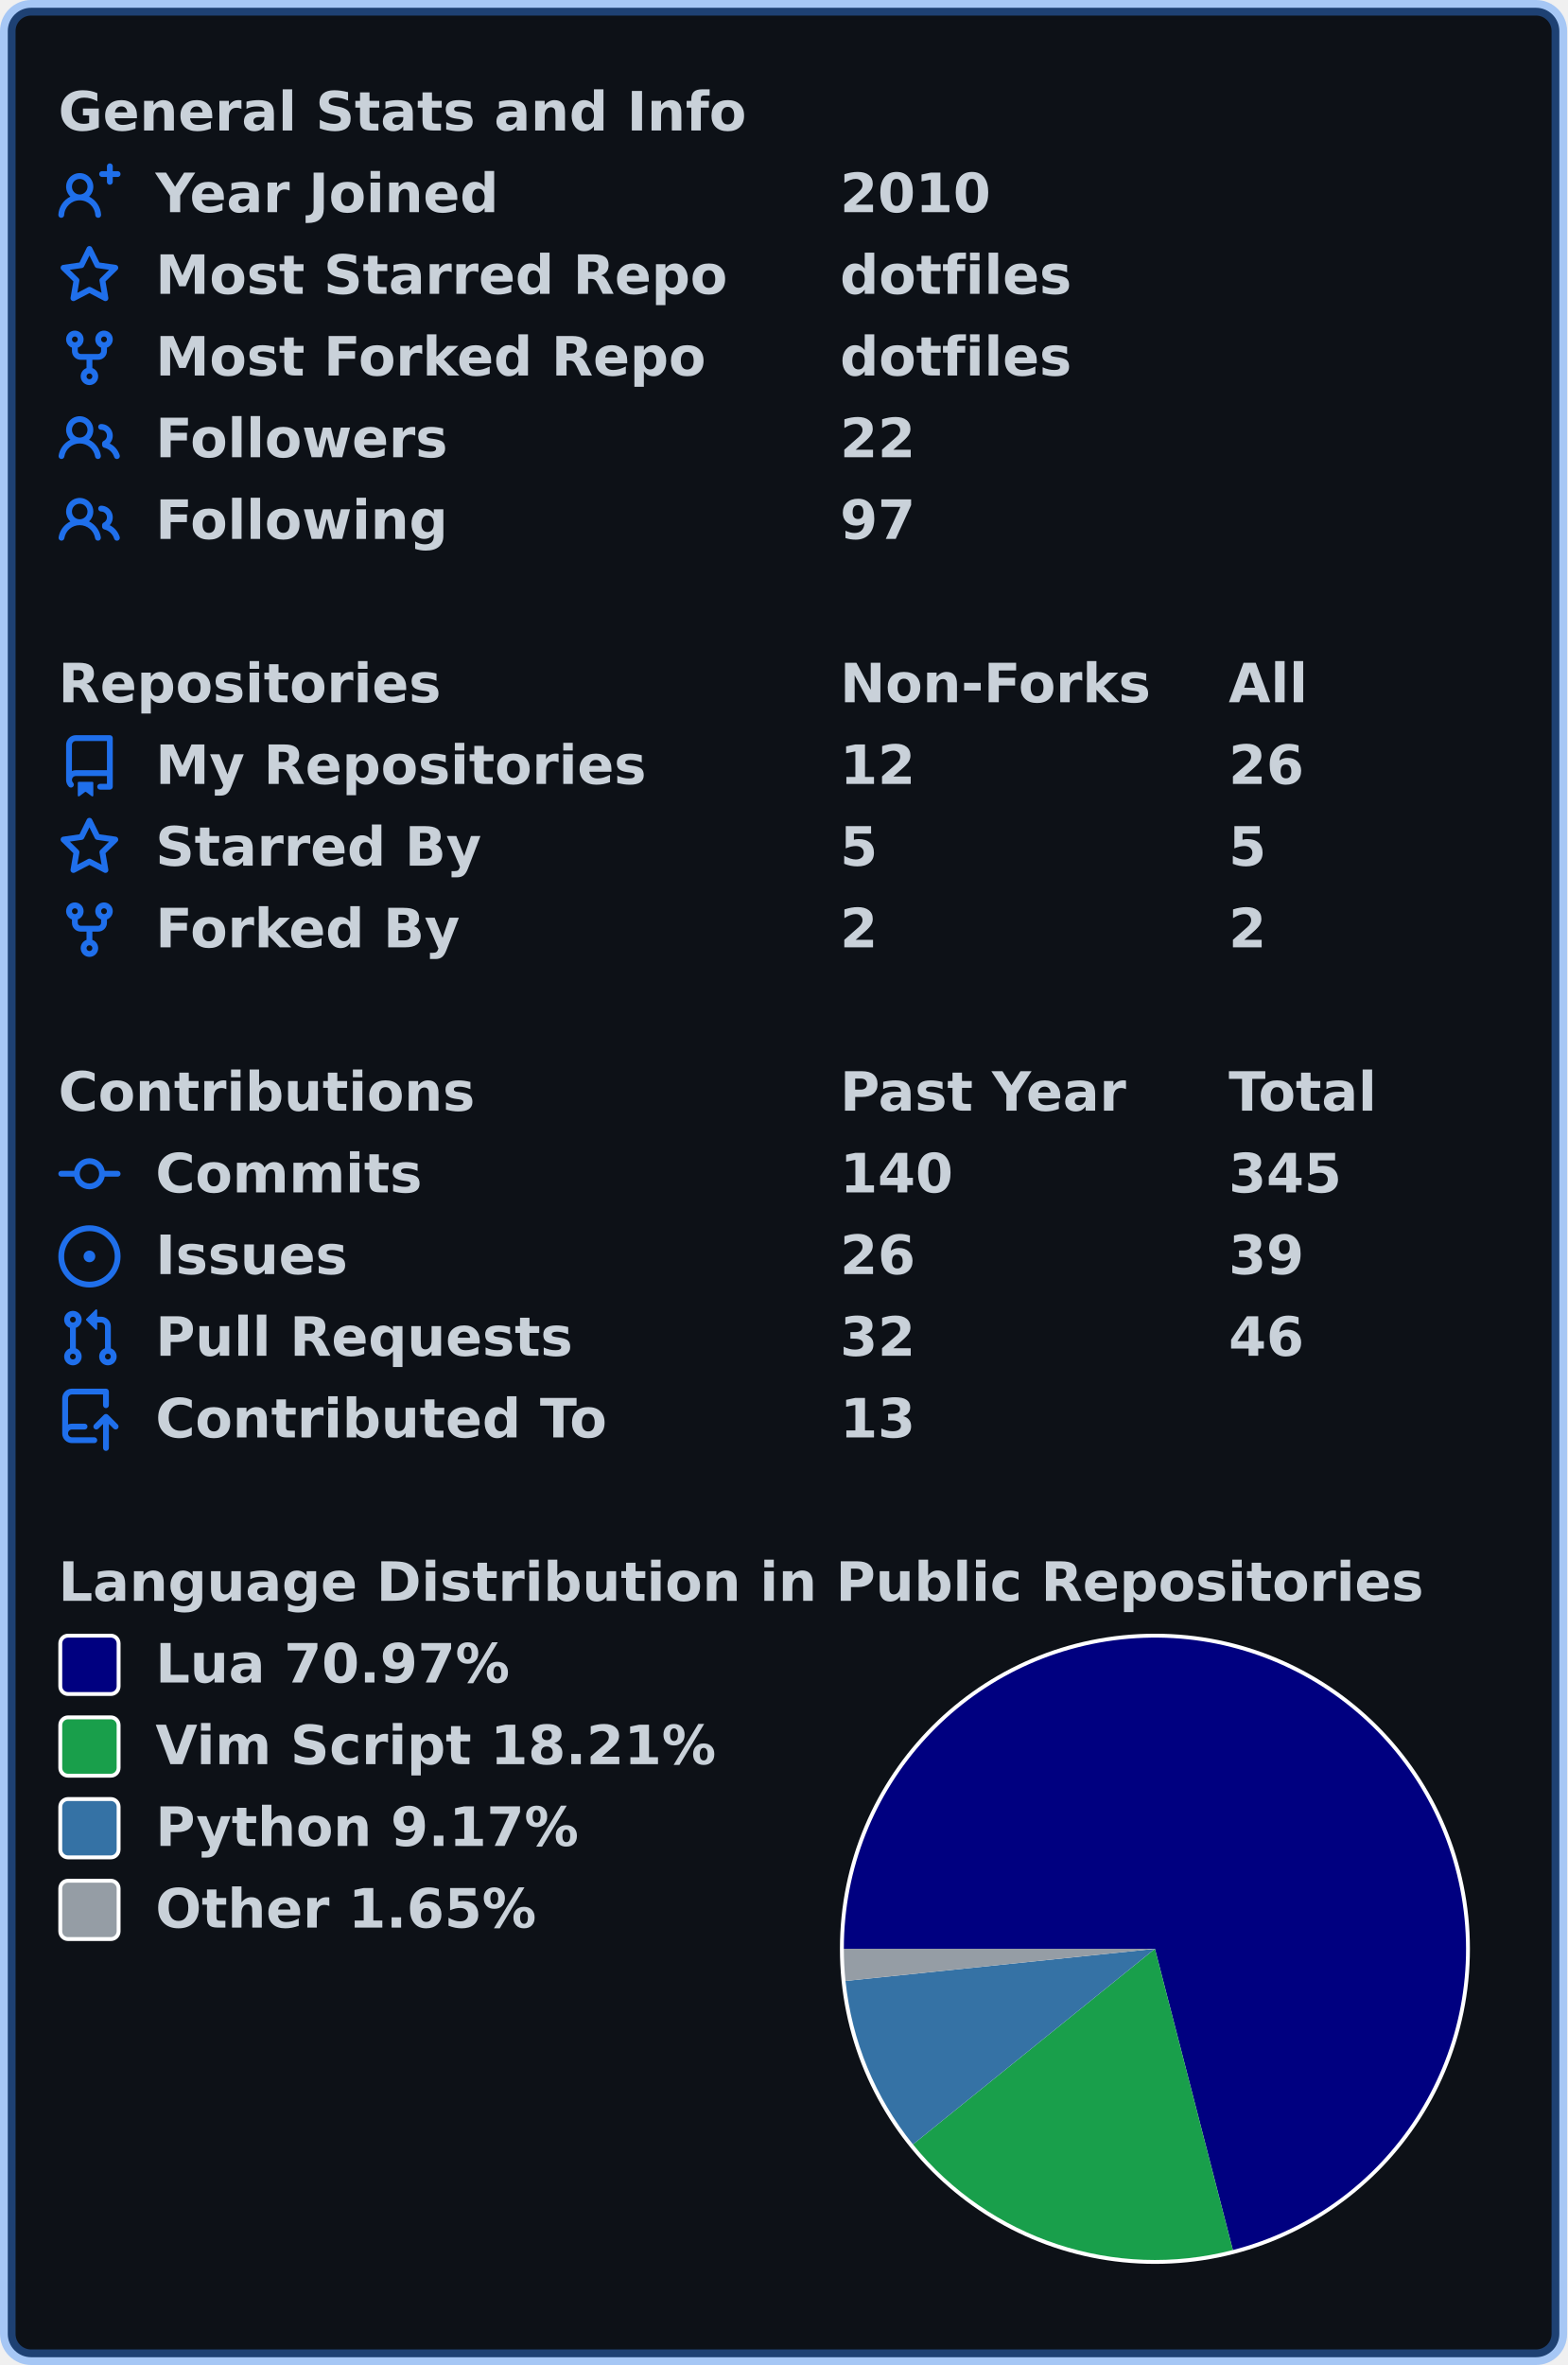
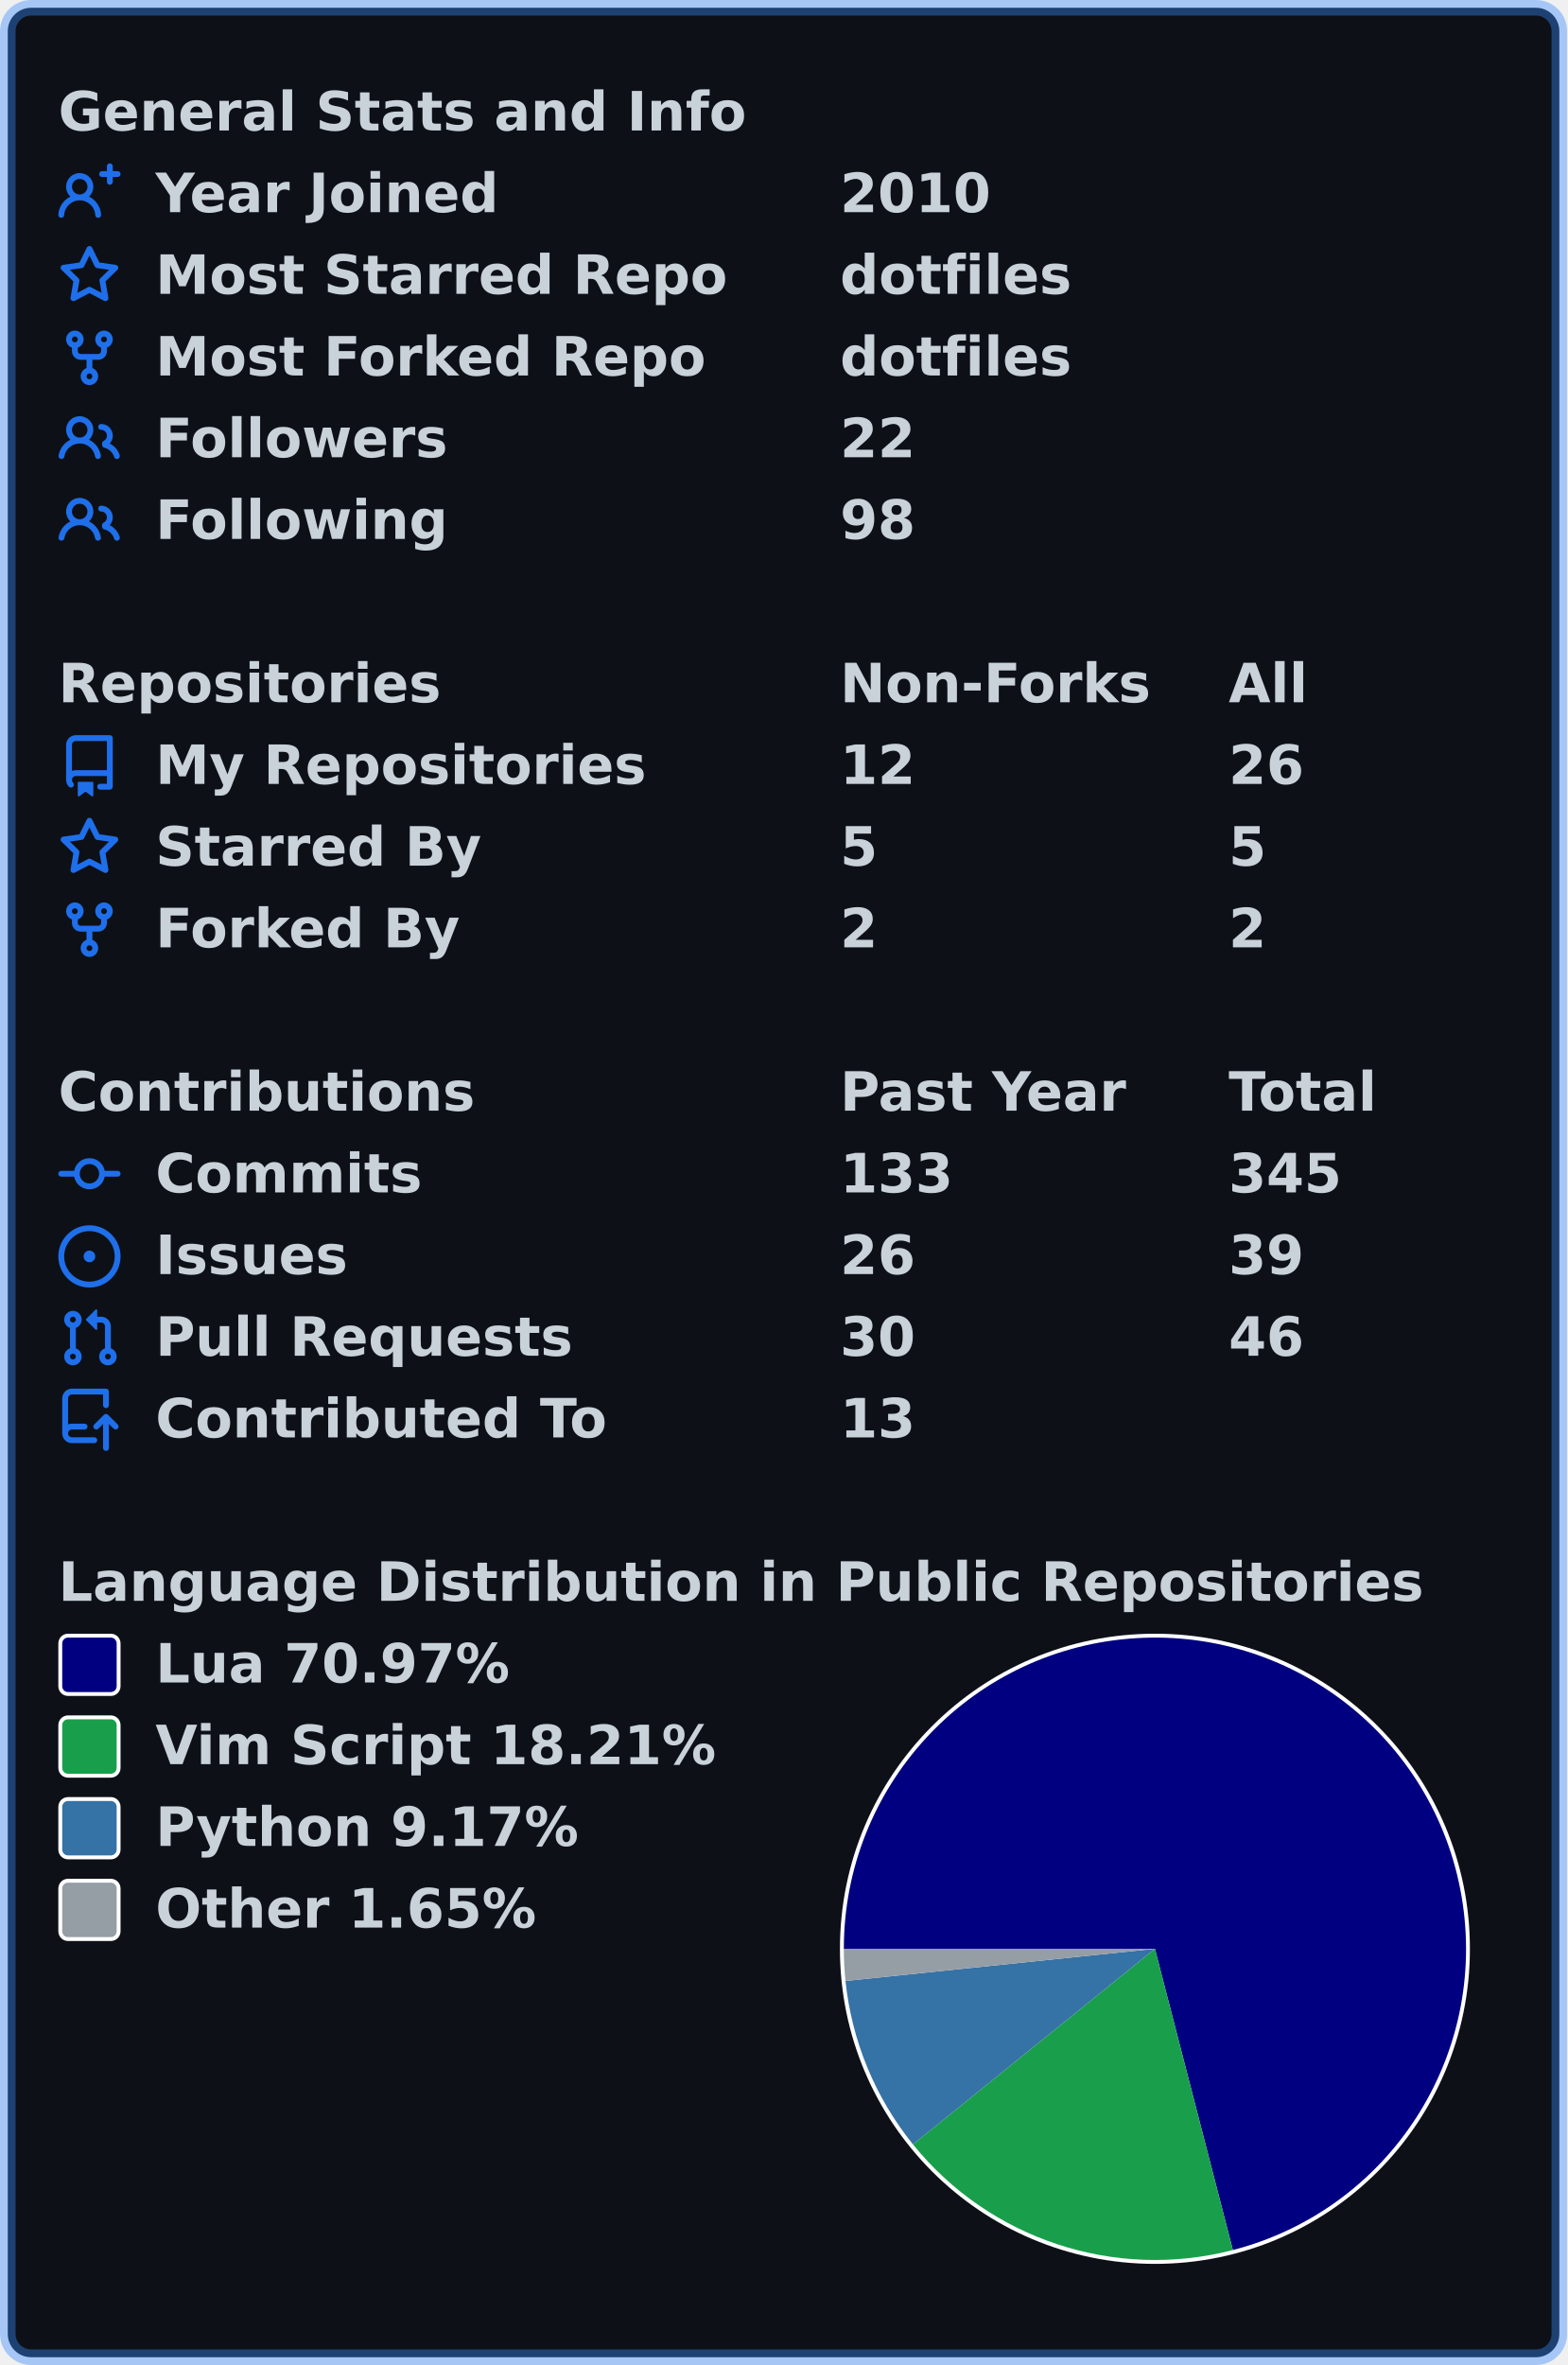
<svg xmlns="http://www.w3.org/2000/svg" width="403" height="608" viewBox="0 0 403 608" lang="en" xml:lang="en">
  <rect x="2" y="2" stroke-width="4" rx="6" width="399" height="604" stroke="rgba(56,139,253,0.4)" fill="#0d1117" />
  <g font-weight="600" font-size="110pt" font-family="Verdana,Geneva,DejaVu Sans,sans-serif" text-rendering="geometricPrecision">
    <g transform="translate(0, 21)" fill="#c9d1d9">
      <g transform="translate(15, 0)">
        <g transform="scale(0.095)">
          <text x="0" y="132" textLength="1851" lengthAdjust="spacingAndGlyphs">General Stats and Info</text>
        </g>
      </g>
      <g transform="translate(15, 21)">
        <path fill="#1f6feb" fill-rule="evenodd" d="M13.25 0a.75.75 0 01.75.75V2h1.25a.75.75 0 010 1.5H14v1.25a.75.75 0 01-1.5 0V3.5h-1.25a.75.75 0 010-1.5h1.25V.75a.75.75 0 01.75-.75zM5.5 4a2 2 0 100 4 2 2 0 000-4zm2.4 4.548a3.5 3.5 0 10-4.799 0 5.527 5.527 0 00-3.1 4.66.75.75 0 101.498.085A4.01 4.01 0 015.5 9.5a4.01 4.01 0 014.001 3.793.75.75 0 101.498-.086 5.527 5.527 0 00-3.1-4.659z" />
        <g transform="scale(0.095)">
          <text lengthAdjust="spacingAndGlyphs" textLength="932" x="263" y="132">Year Joined</text>
          <text lengthAdjust="spacingAndGlyphs" textLength="420" x="2116" y="132">2010</text>
        </g>
      </g>
      <g transform="translate(15, 42)">
        <path fill="#1f6feb" fill-rule="evenodd" d="M8 .25a.75.75 0 01.673.418l1.882 3.815 4.21.612a.75.75 0 01.416 1.279l-3.046 2.97.719 4.192a.75.75 0 01-1.088.791L8 12.347l-3.766 1.98a.75.75 0 01-1.088-.79l.72-4.194L.818 6.374a.75.75 0 01.416-1.28l4.21-.611L7.327.668A.75.75 0 018 .25zm0 2.445L6.615 5.5a.75.75 0 01-.564.41l-3.097.45 2.24 2.184a.75.75 0 01.216.664l-.528 3.084 2.769-1.456a.75.75 0 01.698 0l2.77 1.456-.53-3.084a.75.75 0 01.216-.664l2.24-2.183-3.096-.45a.75.75 0 01-.564-.41L8 2.694v.001z" />
        <g transform="scale(0.095)">
          <text lengthAdjust="spacingAndGlyphs" textLength="1532" x="263" y="132">Most Starred Repo</text>
          <text lengthAdjust="spacingAndGlyphs" textLength="609" x="2116" y="132">dotfiles</text>
        </g>
      </g>
      <g transform="translate(15, 63)">
        <path fill="#1f6feb" fill-rule="evenodd" d="M5 3.25a.75.75 0 11-1.5 0 .75.75 0 011.5 0zm0 2.122a2.25 2.25 0 10-1.5 0v.878A2.25 2.25 0 005.75 8.5h1.5v2.128a2.251 2.251 0 101.5 0V8.5h1.5a2.25 2.25 0 002.25-2.25v-.878a2.25 2.25 0 10-1.5 0v.878a.75.75 0 01-.75.75h-4.5A.75.75 0 015 6.25v-.878zm3.75 7.378a.75.75 0 11-1.5 0 .75.75 0 011.5 0zm3-8.75a.75.75 0 100-1.5.75.75 0 000 1.5z" />
        <g transform="scale(0.095)">
          <text lengthAdjust="spacingAndGlyphs" textLength="1485" x="263" y="132">Most Forked Repo</text>
          <text lengthAdjust="spacingAndGlyphs" textLength="609" x="2116" y="132">dotfiles</text>
        </g>
      </g>
      <g transform="translate(15, 84)">
        <path fill="#1f6feb" fill-rule="evenodd" d="M5.5 3.5a2 2 0 100 4 2 2 0 000-4zM2 5.5a3.5 3.5 0 115.898 2.549 5.507 5.507 0 013.034 4.084.75.75 0 11-1.482.235 4.001 4.001 0 00-7.9 0 .75.75 0 01-1.482-.236A5.507 5.507 0 013.102 8.05 3.49 3.49 0 012 5.5zM11 4a.75.75 0 100 1.5 1.5 1.5 0 01.666 2.844.75.75 0 00-.416.672v.352a.75.75 0 00.574.73c1.2.289 2.162 1.2 2.522 2.372a.75.75 0 101.434-.44 5.01 5.01 0 00-2.56-3.012A3 3 0 0011 4z" />
        <g transform="scale(0.095)">
          <text lengthAdjust="spacingAndGlyphs" textLength="778" x="263" y="132">Followers</text>
          <text lengthAdjust="spacingAndGlyphs" textLength="210" x="2116" y="132">22</text>
        </g>
      </g>
      <g transform="translate(15, 105)">
        <path fill="#1f6feb" fill-rule="evenodd" d="M5.5 3.5a2 2 0 100 4 2 2 0 000-4zM2 5.5a3.5 3.5 0 115.898 2.549 5.507 5.507 0 013.034 4.084.75.75 0 11-1.482.235 4.001 4.001 0 00-7.9 0 .75.75 0 01-1.482-.236A5.507 5.507 0 013.102 8.05 3.49 3.49 0 012 5.5zM11 4a.75.75 0 100 1.5 1.5 1.5 0 01.666 2.844.75.75 0 00-.416.672v.352a.75.75 0 00.574.73c1.2.289 2.162 1.2 2.522 2.372a.75.75 0 101.434-.44 5.01 5.01 0 00-2.56-3.012A3 3 0 0011 4z" />
        <g transform="scale(0.095)">
          <text lengthAdjust="spacingAndGlyphs" textLength="780" x="263" y="132">Following</text>
-           <text lengthAdjust="spacingAndGlyphs" textLength="210" x="2116" y="132">97</text>
+           <text lengthAdjust="spacingAndGlyphs" textLength="210" x="2116" y="132">98</text>
        </g>
      </g>
    </g>
    <g transform="translate(0, 168)" fill="#c9d1d9">
      <g transform="translate(15, 0)">
        <g transform="scale(0.095)">
          <text x="0" y="132" textLength="1020" lengthAdjust="spacingAndGlyphs">Repositories</text>
          <text x="2116" y="132" textLength="832" lengthAdjust="spacingAndGlyphs">Non-Forks</text>
          <text x="3168" y="132" textLength="206" lengthAdjust="spacingAndGlyphs">All</text>
        </g>
      </g>
      <g transform="translate(15, 21)">
        <path fill="#1f6feb" fill-rule="evenodd" d="M2 2.5A2.5 2.5 0 014.5 0h8.75a.75.75 0 01.75.75v12.5a.75.75 0 01-.75.75h-2.5a.75.75 0 110-1.5h1.75v-2h-8a1 1 0 00-.714 1.7.75.75 0 01-1.072 1.05A2.495 2.495 0 012 11.5v-9zm10.5-1V9h-8c-.356 0-.694.074-1 .208V2.5a1 1 0 011-1h8zM5 12.25v3.25a.25.25 0 00.4.2l1.45-1.087a.25.25 0 01.3 0L8.6 15.7a.25.25 0 00.4-.2v-3.25a.25.25 0 00-.25-.25h-3.5a.25.25 0 00-.25.25z" />
        <g transform="scale(0.095)">
          <text lengthAdjust="spacingAndGlyphs" textLength="1312" x="263" y="132">My Repositories</text>
          <text lengthAdjust="spacingAndGlyphs" textLength="210" x="2116" y="132">12</text>
          <text lengthAdjust="spacingAndGlyphs" textLength="210" x="3168" y="132">26</text>
        </g>
      </g>
      <g transform="translate(15, 42)">
        <path fill="#1f6feb" fill-rule="evenodd" d="M8 .25a.75.75 0 01.673.418l1.882 3.815 4.21.612a.75.75 0 01.416 1.279l-3.046 2.97.719 4.192a.75.75 0 01-1.088.791L8 12.347l-3.766 1.98a.75.75 0 01-1.088-.79l.72-4.194L.818 6.374a.75.75 0 01.416-1.28l4.21-.611L7.327.668A.75.75 0 018 .25zm0 2.445L6.615 5.5a.75.75 0 01-.564.41l-3.097.45 2.24 2.184a.75.75 0 01.216.664l-.528 3.084 2.769-1.456a.75.75 0 01.698 0l2.77 1.456-.53-3.084a.75.75 0 01.216-.664l2.24-2.183-3.096-.45a.75.75 0 01-.564-.41L8 2.694v.001z" />
        <g transform="scale(0.095)">
          <text lengthAdjust="spacingAndGlyphs" textLength="874" x="263" y="132">Starred By</text>
          <text lengthAdjust="spacingAndGlyphs" textLength="105" x="2116" y="132">5</text>
          <text lengthAdjust="spacingAndGlyphs" textLength="105" x="3168" y="132">5</text>
        </g>
      </g>
      <g transform="translate(15, 63)">
        <path fill="#1f6feb" fill-rule="evenodd" d="M5 3.25a.75.75 0 11-1.5 0 .75.75 0 011.5 0zm0 2.122a2.25 2.25 0 10-1.5 0v.878A2.25 2.25 0 005.75 8.5h1.5v2.128a2.251 2.251 0 101.5 0V8.5h1.5a2.25 2.25 0 002.25-2.25v-.878a2.25 2.25 0 10-1.5 0v.878a.75.75 0 01-.75.75h-4.5A.75.75 0 015 6.25v-.878zm3.75 7.378a.75.75 0 11-1.5 0 .75.75 0 011.5 0zm3-8.75a.75.75 0 100-1.5.75.75 0 000 1.5z" />
        <g transform="scale(0.095)">
          <text lengthAdjust="spacingAndGlyphs" textLength="828" x="263" y="132">Forked By</text>
          <text lengthAdjust="spacingAndGlyphs" textLength="105" x="2116" y="132">2</text>
          <text lengthAdjust="spacingAndGlyphs" textLength="105" x="3168" y="132">2</text>
        </g>
      </g>
    </g>
    <g transform="translate(0, 273)" fill="#c9d1d9">
      <g transform="translate(15, 0)">
        <g transform="scale(0.095)">
          <text x="0" y="132" textLength="1112" lengthAdjust="spacingAndGlyphs">Contributions</text>
          <text x="2116" y="132" textLength="774" lengthAdjust="spacingAndGlyphs">Past Year</text>
          <text x="3168" y="132" textLength="414" lengthAdjust="spacingAndGlyphs">Total</text>
        </g>
      </g>
      <g transform="translate(15, 21)">
        <path fill="#1f6feb" fill-rule="evenodd" d="M10.5 7.75a2.5 2.5 0 11-5 0 2.5 2.5 0 015 0zm1.43.75a4.002 4.002 0 01-7.86 0H.75a.75.75 0 110-1.5h3.32a4.001 4.001 0 017.86 0h3.32a.75.75 0 110 1.5h-3.32z" />
        <g transform="scale(0.095)">
          <text lengthAdjust="spacingAndGlyphs" textLength="734" x="263" y="132">Commits</text>
-           <text lengthAdjust="spacingAndGlyphs" textLength="315" x="2116" y="132">140</text>
+           <text lengthAdjust="spacingAndGlyphs" textLength="315" x="2116" y="132">133</text>
          <text lengthAdjust="spacingAndGlyphs" textLength="315" x="3168" y="132">345</text>
        </g>
      </g>
      <g transform="translate(15, 42)">
        <path fill="#1f6feb" d="M8 9.5a1.5 1.5 0 100-3 1.5 1.5 0 000 3z" />
        <path fill="#1f6feb" fill-rule="evenodd" d="M8 0a8 8 0 100 16A8 8 0 008 0zM1.5 8a6.5 6.5 0 1113 0 6.5 6.5 0 01-13 0z" />
        <g transform="scale(0.095)">
          <text lengthAdjust="spacingAndGlyphs" textLength="512" x="263" y="132">Issues</text>
          <text lengthAdjust="spacingAndGlyphs" textLength="210" x="2116" y="132">26</text>
          <text lengthAdjust="spacingAndGlyphs" textLength="210" x="3168" y="132">39</text>
        </g>
      </g>
      <g transform="translate(15, 63)">
        <path fill="#1f6feb" fill-rule="evenodd" d="M7.177 3.073L9.573.677A.25.25 0 0110 .854v4.792a.25.25 0 01-.427.177L7.177 3.427a.25.25 0 010-.354zM3.75 2.5a.75.75 0 100 1.5.75.75 0 000-1.5zm-2.25.75a2.25 2.25 0 113 2.122v5.256a2.251 2.251 0 11-1.5 0V5.372A2.25 2.25 0 011.5 3.25zM11 2.5h-1V4h1a1 1 0 011 1v5.628a2.251 2.251 0 101.5 0V5A2.5 2.5 0 0011 2.5zm1 10.25a.75.75 0 111.5 0 .75.75 0 01-1.5 0zM3.75 12a.75.75 0 100 1.5.75.75 0 000-1.5z" />
        <g transform="scale(0.095)">
          <text lengthAdjust="spacingAndGlyphs" textLength="1113" x="263" y="132">Pull Requests</text>
-           <text lengthAdjust="spacingAndGlyphs" textLength="210" x="2116" y="132">32</text>
+           <text lengthAdjust="spacingAndGlyphs" textLength="210" x="2116" y="132">30</text>
          <text lengthAdjust="spacingAndGlyphs" textLength="210" x="3168" y="132">46</text>
        </g>
      </g>
      <g transform="translate(15, 84)">
        <path fill="#1f6feb" fill-rule="evenodd" d="M1 2.5A2.5 2.5 0 013.5 0h8.75a.75.75 0 01.75.75v3.5a.75.75 0 01-1.5 0V1.5h-8a1 1 0 00-1 1v6.708A2.492 2.492 0 013.5 9h3.25a.75.75 0 010 1.5H3.5a1 1 0 100 2h5.75a.75.75 0 010 1.5H3.5A2.5 2.5 0 011 11.5v-9zm13.23 7.79a.75.75 0 001.06-1.06l-2.505-2.505a.75.75 0 00-1.06 0L9.22 9.229a.75.75 0 001.06 1.061l1.225-1.224v6.184a.75.75 0 001.5 0V9.066l1.224 1.224z" />
        <g transform="scale(0.095)">
          <text lengthAdjust="spacingAndGlyphs" textLength="1234" x="263" y="132">Contributed To</text>
          <text lengthAdjust="spacingAndGlyphs" textLength="210" x="2116" y="132">13</text>
        </g>
      </g>
    </g>
    <g transform="translate(0, 399)" fill="#c9d1d9">
      <g transform="translate(15, 0)">
        <g transform="scale(0.095)">
          <text x="0" y="132" textLength="3652" lengthAdjust="spacingAndGlyphs">Language Distribution in Public Repositories</text>
        </g>
      </g>
      <g transform="translate(216, 21)">
        <circle cx="81" cy="81" r="81" fill="#ffffff" />
      </g>
      <g transform="translate(217, 22)">
        <path fill-rule="evenodd" fill="#000080" d="M 0.0,80 A 80 80 0 1 1 100.046 157.448 L 80,80 Z" />
        <path fill-rule="evenodd" fill="#199f4b" d="M 100.046,157.448 A 80 80 0 0 1 17.775 130.28 L 80,80 Z" />
        <path fill-rule="evenodd" fill="#3572A5" d="M 17.775,130.28 A 80 80 0 0 1 0.428 88.267 L 80,80 Z" />
        <path fill-rule="evenodd" fill="#959da5" d="M 0.428,88.267 A 80 80 0 0 1 0.0 80 L 80,80 Z" />
      </g>
      <g transform="translate(15, 21)">
        <rect x="0.5" y="0.5" rx="2" width="15" height="15" fill="#000080" stroke-width="1" stroke="#ffffff" />
        <text transform="scale(0.095)" x="263" y="132" textLength="980" lengthAdjust="spacingAndGlyphs">Lua 70.97%</text>
      </g>
      <g transform="translate(15, 42)">
        <rect x="0.5" y="0.5" rx="2" width="15" height="15" fill="#199f4b" stroke-width="1" stroke="#ffffff" />
        <text transform="scale(0.095)" x="263" y="132" textLength="1533" lengthAdjust="spacingAndGlyphs">Vim Script 18.21%</text>
      </g>
      <g transform="translate(15, 63)">
        <rect x="0.5" y="0.5" rx="2" width="15" height="15" fill="#3572A5" stroke-width="1" stroke="#ffffff" />
        <text transform="scale(0.095)" x="263" y="132" textLength="1149" lengthAdjust="spacingAndGlyphs">Python 9.17%</text>
      </g>
      <g transform="translate(15, 84)">
        <rect x="0.5" y="0.5" rx="2" width="15" height="15" fill="#959da5" stroke-width="1" stroke="#ffffff" />
        <text transform="scale(0.095)" x="263" y="132" textLength="1047" lengthAdjust="spacingAndGlyphs">Other 1.65%</text>
      </g>
    </g>
  </g>
</svg>
